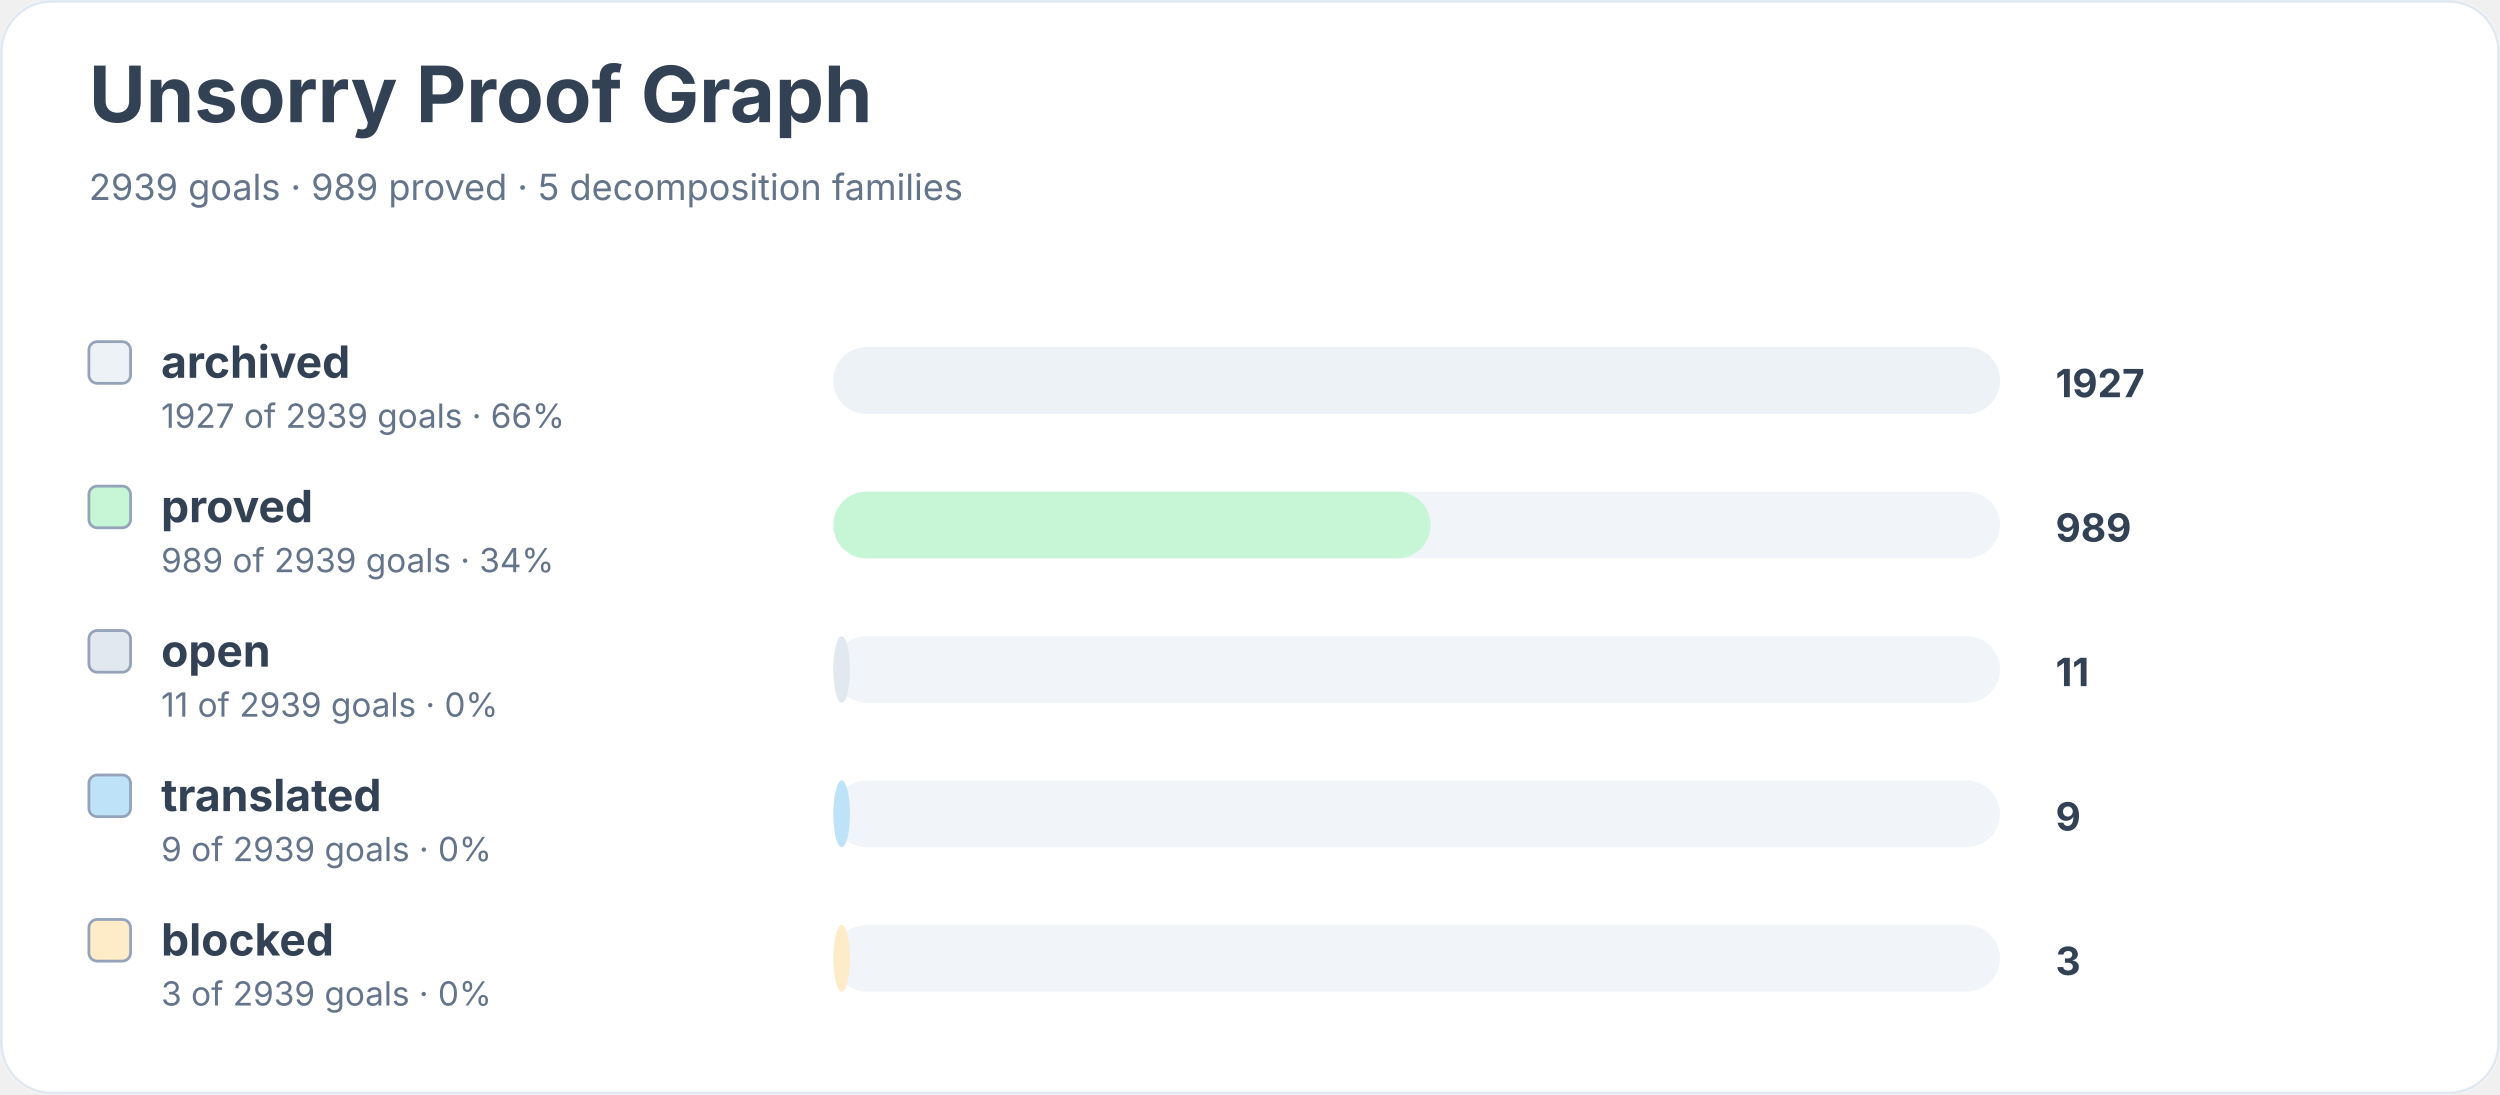
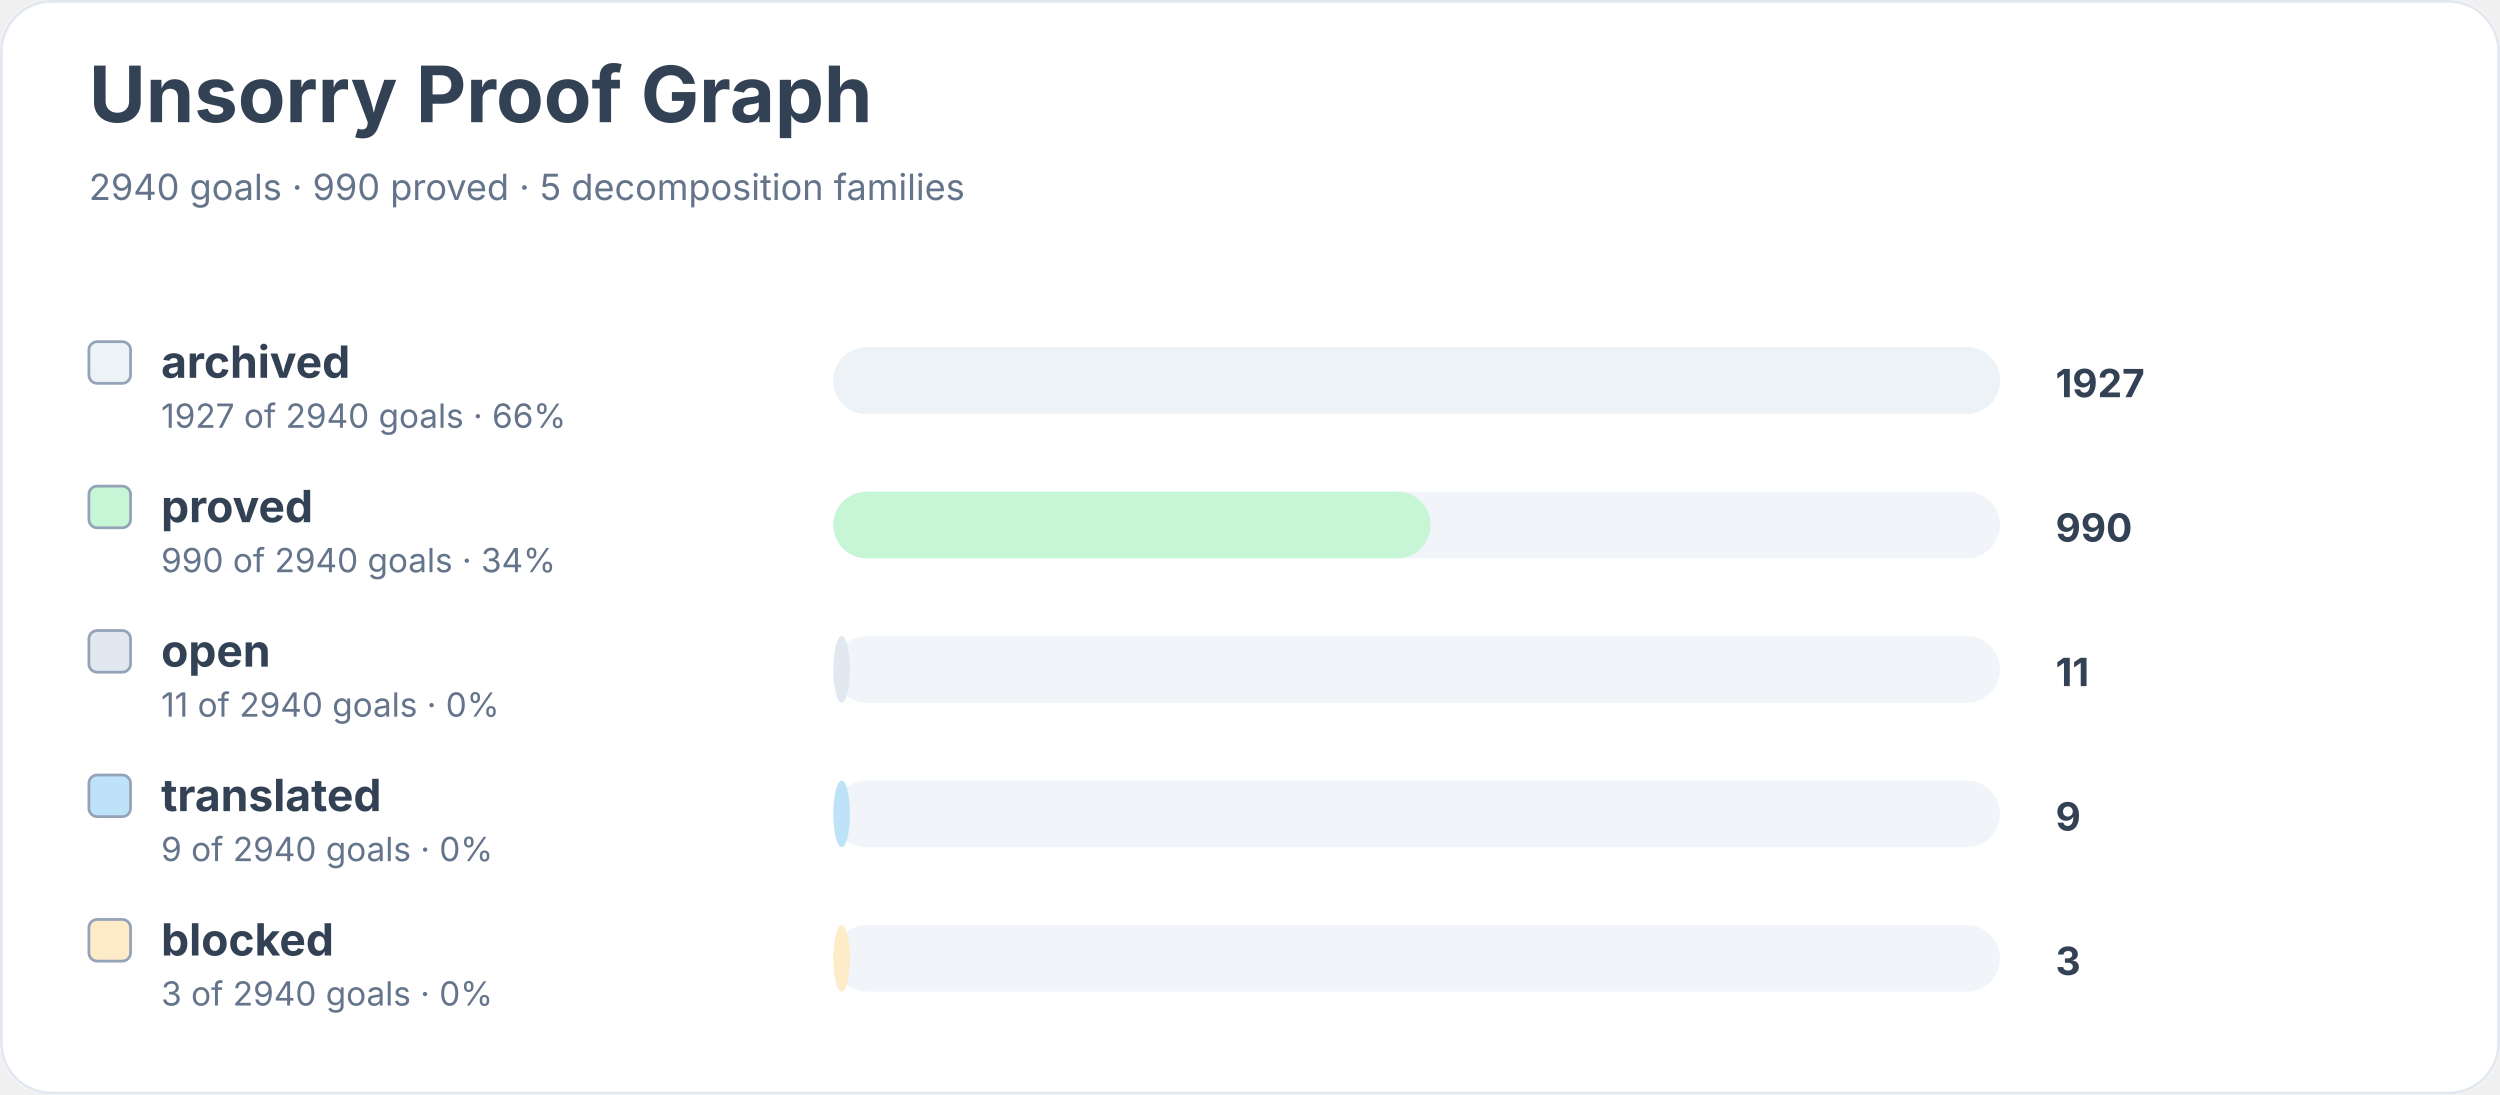
<svg xmlns="http://www.w3.org/2000/svg" width="900" height="394" viewBox="0 0 900 394" role="img" aria-labelledby="title desc">
  <rect width="900" height="100%" rx="18" fill="#ffffff" />
  <rect x="0.5" y="0.5" width="899" height="393" rx="18" fill="none" stroke="#e2e8f0" />
  <text x="32" y="44" font-family="Inter, system-ui, sans-serif" font-size="28" font-weight="700" fill="#334155">Unsorry Proof Graph</text>
-   <text x="32" y="72" font-family="Inter, system-ui, sans-serif" font-size="13" fill="#64748b">2939 goals · 989 proved · 5 decomposition families</text>
+   <text x="32" y="72" font-family="Inter, system-ui, sans-serif" font-size="13" fill="#64748b">2940 goals · 990 proved · 5 decomposition families</text>
  <rect x="32" y="123" width="15" height="15" rx="3" fill="#edf2f7" stroke="#94a3b8" />
  <text x="58" y="136" font-family="Inter, system-ui, sans-serif" font-size="16" font-weight="650" fill="#334155">archived</text>
-   <text x="58" y="154" font-family="Inter, system-ui, sans-serif" font-size="12" fill="#64748b">1927 of 2939 goals · 66%</text>
+   <text x="58" y="154" font-family="Inter, system-ui, sans-serif" font-size="12" fill="#64748b">1927 of 2940 goals · 66%</text>
  <rect x="300" y="125" width="420" height="24" rx="12" fill="#f1f5f9" />
  <rect x="300" y="125" width="420" height="24" rx="12" fill="#edf2f7" />
  <text x="740" y="143" font-family="Inter, system-ui, sans-serif" font-size="14" font-weight="700" fill="#334155">1927</text>
  <rect x="32" y="175" width="15" height="15" rx="3" fill="#c6f6d5" stroke="#94a3b8" />
  <text x="58" y="188" font-family="Inter, system-ui, sans-serif" font-size="16" font-weight="650" fill="#334155">proved</text>
-   <text x="58" y="206" font-family="Inter, system-ui, sans-serif" font-size="12" fill="#64748b">989 of 2939 goals · 34%</text>
+   <text x="58" y="206" font-family="Inter, system-ui, sans-serif" font-size="12" fill="#64748b">990 of 2940 goals · 34%</text>
  <rect x="300" y="177" width="420" height="24" rx="12" fill="#f1f5f9" />
  <rect x="300" y="177" width="215" height="24" rx="12" fill="#c6f6d5" />
-   <text x="740" y="195" font-family="Inter, system-ui, sans-serif" font-size="14" font-weight="700" fill="#334155">989</text>
+   <text x="740" y="195" font-family="Inter, system-ui, sans-serif" font-size="14" font-weight="700" fill="#334155">990</text>
  <rect x="32" y="227" width="15" height="15" rx="3" fill="#e2e8f0" stroke="#94a3b8" />
  <text x="58" y="240" font-family="Inter, system-ui, sans-serif" font-size="16" font-weight="650" fill="#334155">open</text>
-   <text x="58" y="258" font-family="Inter, system-ui, sans-serif" font-size="12" fill="#64748b">11 of 2939 goals · 0%</text>
+   <text x="58" y="258" font-family="Inter, system-ui, sans-serif" font-size="12" fill="#64748b">11 of 2940 goals · 0%</text>
  <rect x="300" y="229" width="420" height="24" rx="12" fill="#f1f5f9" />
  <rect x="300" y="229" width="6" height="24" rx="12" fill="#e2e8f0" />
  <text x="740" y="247" font-family="Inter, system-ui, sans-serif" font-size="14" font-weight="700" fill="#334155">11</text>
  <rect x="32" y="279" width="15" height="15" rx="3" fill="#bee3f8" stroke="#94a3b8" />
  <text x="58" y="292" font-family="Inter, system-ui, sans-serif" font-size="16" font-weight="650" fill="#334155">translated</text>
-   <text x="58" y="310" font-family="Inter, system-ui, sans-serif" font-size="12" fill="#64748b">9 of 2939 goals · 0%</text>
+   <text x="58" y="310" font-family="Inter, system-ui, sans-serif" font-size="12" fill="#64748b">9 of 2940 goals · 0%</text>
  <rect x="300" y="281" width="420" height="24" rx="12" fill="#f1f5f9" />
  <rect x="300" y="281" width="6" height="24" rx="12" fill="#bee3f8" />
  <text x="740" y="299" font-family="Inter, system-ui, sans-serif" font-size="14" font-weight="700" fill="#334155">9</text>
  <rect x="32" y="331" width="15" height="15" rx="3" fill="#feebc8" stroke="#94a3b8" />
  <text x="58" y="344" font-family="Inter, system-ui, sans-serif" font-size="16" font-weight="650" fill="#334155">blocked</text>
-   <text x="58" y="362" font-family="Inter, system-ui, sans-serif" font-size="12" fill="#64748b">3 of 2939 goals · 0%</text>
+   <text x="58" y="362" font-family="Inter, system-ui, sans-serif" font-size="12" fill="#64748b">3 of 2940 goals · 0%</text>
  <rect x="300" y="333" width="420" height="24" rx="12" fill="#f1f5f9" />
  <rect x="300" y="333" width="6" height="24" rx="12" fill="#feebc8" />
  <text x="740" y="351" font-family="Inter, system-ui, sans-serif" font-size="14" font-weight="700" fill="#334155">3</text>
</svg>
